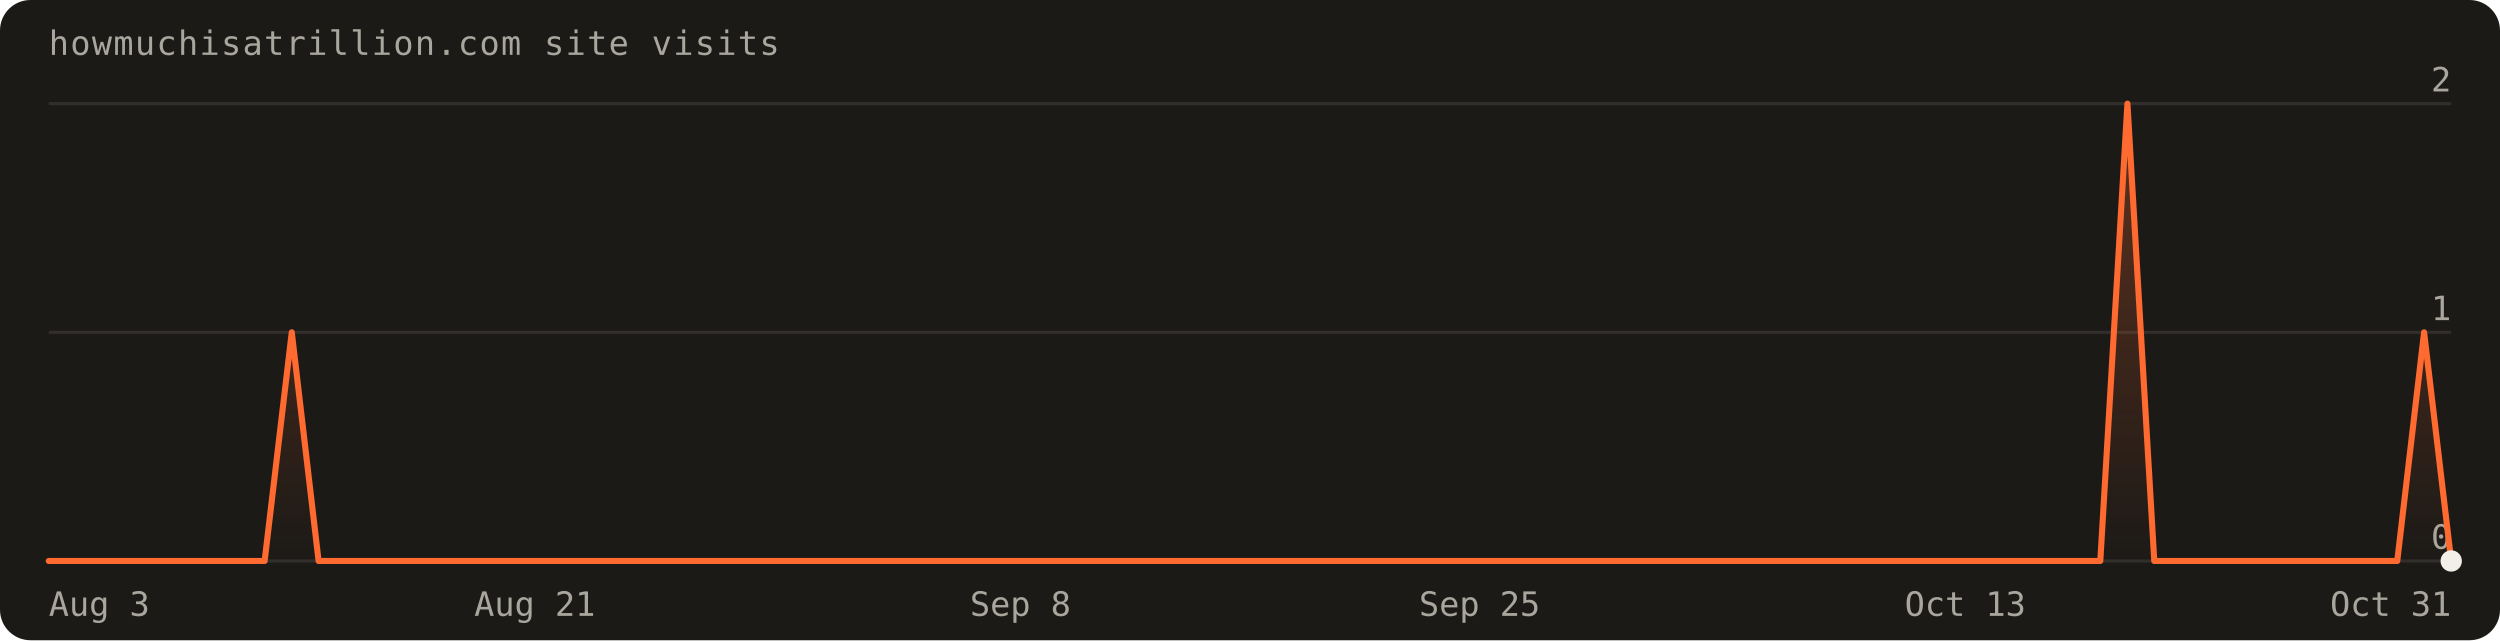
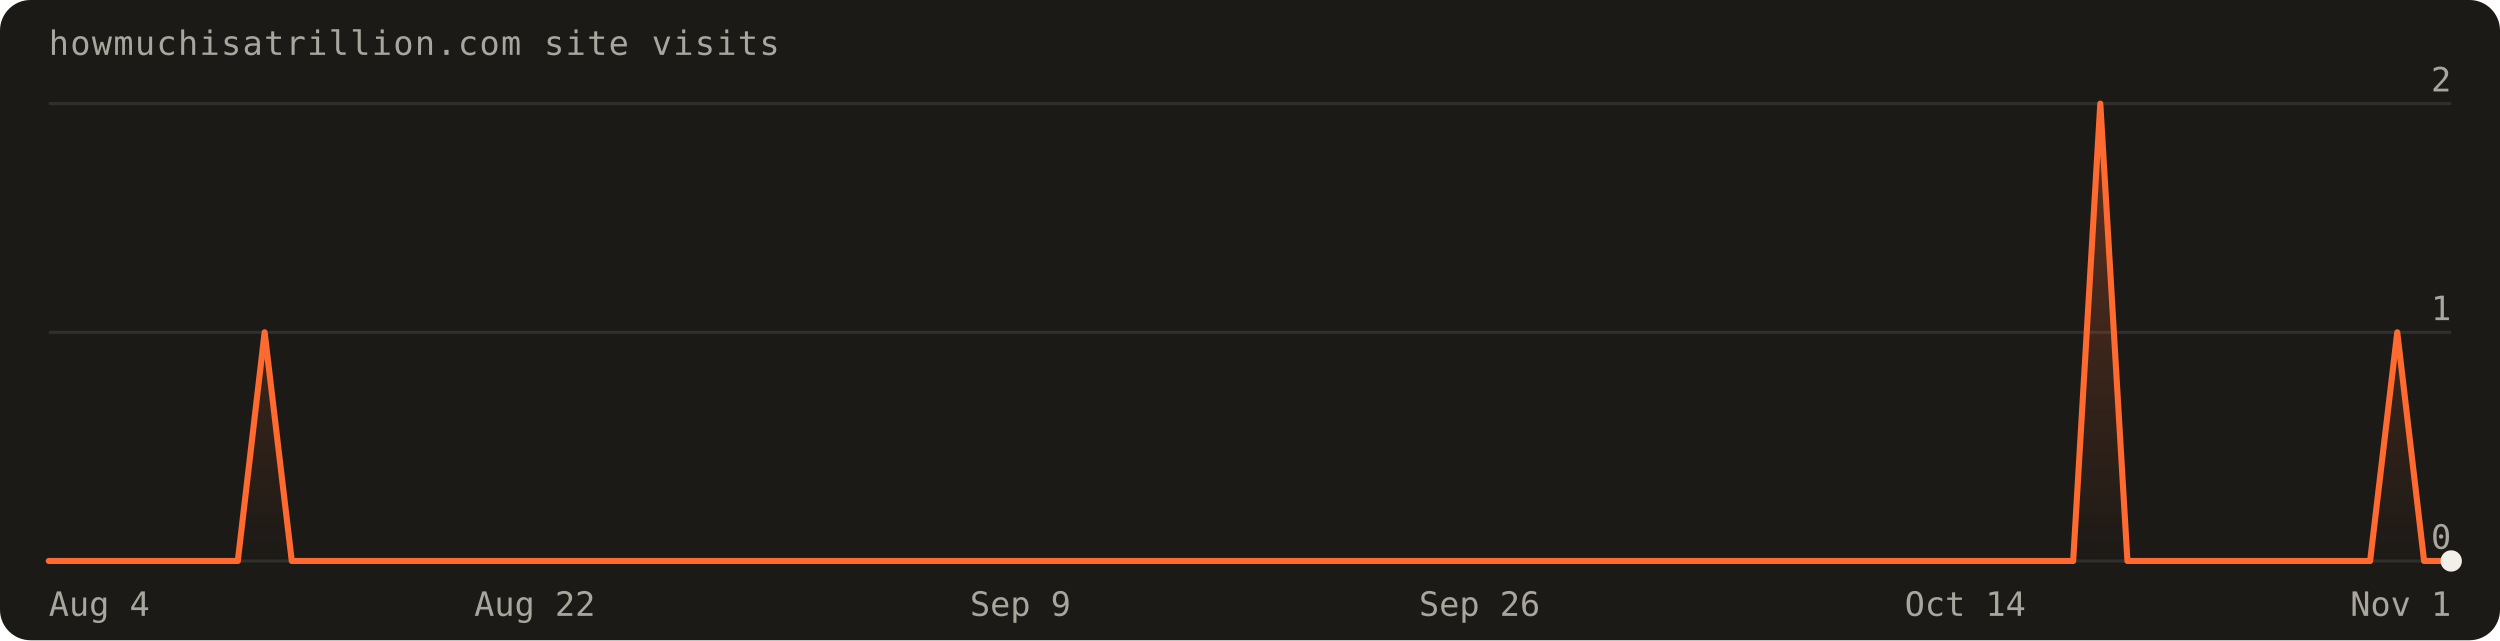
<svg xmlns="http://www.w3.org/2000/svg" width="820" height="210" viewBox="0 0 820 210" font-family="'Geist Mono',ui-monospace,monospace" role="img" aria-label="Visits over the last 90 days: 4 total">
  <defs>
    <linearGradient id="fill" x1="0" y1="0" x2="0" y2="1">
      <stop offset="0%" stop-color="#ff6a30" stop-opacity="0.30" />
      <stop offset="100%" stop-color="#ff6a30" stop-opacity="0" />
    </linearGradient>
  </defs>
  <rect width="820" height="210" rx="10" fill="#1c1a17" />
  <text x="16" y="18" fill="#a8a69d" font-size="11" letter-spacing="0.04em">howmuchisatrillion.com site visits</text>
  <line x1="16" y1="184.0" x2="804.0" y2="184.0" stroke="rgba(241,239,231,0.10)" />
  <text x="804.0" y="180.0" text-anchor="end" fill="#a8a69d" font-size="11">0</text>
  <line x1="16" y1="109.0" x2="804.0" y2="109.0" stroke="rgba(241,239,231,0.10)" />
  <text x="804.0" y="105.0" text-anchor="end" fill="#a8a69d" font-size="11">1</text>
  <line x1="16" y1="34.0" x2="804.0" y2="34.0" stroke="rgba(241,239,231,0.10)" />
  <text x="804.0" y="30.0" text-anchor="end" fill="#a8a69d" font-size="11">2</text>
-   <path d="M16.0,184.0 L16.0,184.0 L24.9,184.0 L33.7,184.0 L42.6,184.0 L51.4,184.0 L60.3,184.0 L69.1,184.0 L78.0,184.0 L86.8,184.0 L95.7,109.0 L104.5,184.0 L113.4,184.0 L122.2,184.0 L131.1,184.0 L140.0,184.0 L148.8,184.0 L157.7,184.0 L166.5,184.0 L175.4,184.0 L184.2,184.0 L193.1,184.0 L201.9,184.0 L210.8,184.0 L219.6,184.0 L228.5,184.0 L237.3,184.0 L246.2,184.0 L255.1,184.0 L263.9,184.0 L272.8,184.0 L281.6,184.0 L290.5,184.0 L299.3,184.0 L308.2,184.0 L317.0,184.0 L325.9,184.0 L334.7,184.0 L343.6,184.0 L352.4,184.0 L361.3,184.0 L370.2,184.0 L379.0,184.0 L387.9,184.0 L396.7,184.0 L405.6,184.0 L414.4,184.0 L423.3,184.0 L432.1,184.0 L441.0,184.0 L449.8,184.0 L458.7,184.0 L467.6,184.0 L476.4,184.0 L485.3,184.0 L494.1,184.0 L503.0,184.0 L511.8,184.0 L520.7,184.0 L529.5,184.0 L538.4,184.0 L547.2,184.0 L556.1,184.0 L564.9,184.0 L573.8,184.0 L582.7,184.0 L591.5,184.0 L600.4,184.0 L609.2,184.0 L618.1,184.0 L626.9,184.0 L635.8,184.0 L644.6,184.0 L653.5,184.0 L662.3,184.0 L671.2,184.0 L680.0,184.0 L688.9,184.0 L697.8,34.0 L706.6,184.0 L715.5,184.0 L724.3,184.0 L733.2,184.0 L742.0,184.0 L750.9,184.0 L759.7,184.0 L768.6,184.0 L777.4,184.0 L786.3,184.0 L795.1,109.0 L804.0,184.0 L804.0,184.0 Z" fill="url(#fill)" />
-   <path d="M16.0,184.0 L24.9,184.0 L33.7,184.0 L42.6,184.0 L51.4,184.0 L60.3,184.0 L69.1,184.0 L78.0,184.0 L86.8,184.0 L95.7,109.0 L104.5,184.0 L113.4,184.0 L122.2,184.0 L131.1,184.0 L140.0,184.0 L148.8,184.0 L157.7,184.0 L166.5,184.0 L175.4,184.0 L184.2,184.0 L193.1,184.0 L201.9,184.0 L210.8,184.0 L219.6,184.0 L228.5,184.0 L237.3,184.0 L246.2,184.0 L255.1,184.0 L263.9,184.0 L272.8,184.0 L281.6,184.0 L290.5,184.0 L299.3,184.0 L308.2,184.0 L317.0,184.0 L325.9,184.0 L334.7,184.0 L343.6,184.0 L352.4,184.0 L361.3,184.0 L370.2,184.0 L379.0,184.0 L387.9,184.0 L396.7,184.0 L405.6,184.0 L414.4,184.0 L423.3,184.0 L432.1,184.0 L441.0,184.0 L449.8,184.0 L458.7,184.0 L467.6,184.0 L476.4,184.0 L485.3,184.0 L494.1,184.0 L503.0,184.0 L511.8,184.0 L520.7,184.0 L529.5,184.0 L538.4,184.0 L547.2,184.0 L556.1,184.0 L564.9,184.0 L573.8,184.0 L582.7,184.0 L591.5,184.0 L600.4,184.0 L609.2,184.0 L618.1,184.0 L626.9,184.0 L635.8,184.0 L644.6,184.0 L653.5,184.0 L662.3,184.0 L671.2,184.0 L680.0,184.0 L688.9,184.0 L697.8,34.0 L706.6,184.0 L715.5,184.0 L724.3,184.0 L733.2,184.0 L742.0,184.0 L750.9,184.0 L759.7,184.0 L768.6,184.0 L777.4,184.0 L786.3,184.0 L795.1,109.0 L804.0,184.0" fill="none" stroke="#ff6a30" stroke-width="2" stroke-linejoin="round" stroke-linecap="round" />
+   <path d="M16.0,184.0 L16.0,184.0 L24.9,184.0 L33.7,184.0 L42.6,184.0 L51.4,184.0 L60.3,184.0 L69.1,184.0 L78.0,184.0 L86.8,109.0 L95.7,184.0 L104.5,184.0 L113.4,184.0 L122.2,184.0 L131.1,184.0 L140.0,184.0 L148.8,184.0 L157.7,184.0 L166.5,184.0 L175.4,184.0 L184.2,184.0 L193.1,184.0 L201.9,184.0 L210.8,184.0 L219.6,184.0 L228.5,184.0 L237.3,184.0 L246.2,184.0 L255.1,184.0 L263.9,184.0 L272.8,184.0 L281.6,184.0 L290.5,184.0 L299.3,184.0 L308.2,184.0 L317.0,184.0 L325.9,184.0 L334.7,184.0 L343.6,184.0 L352.4,184.0 L361.3,184.0 L370.2,184.0 L379.0,184.0 L387.9,184.0 L396.7,184.0 L405.6,184.0 L414.4,184.0 L423.3,184.0 L432.1,184.0 L441.0,184.0 L449.8,184.0 L458.7,184.0 L467.6,184.0 L476.4,184.0 L485.3,184.0 L494.1,184.0 L503.0,184.0 L511.8,184.0 L520.7,184.0 L529.5,184.0 L538.4,184.0 L547.2,184.0 L556.1,184.0 L564.9,184.0 L573.8,184.0 L582.7,184.0 L591.5,184.0 L600.4,184.0 L609.2,184.0 L618.1,184.0 L626.9,184.0 L635.8,184.0 L644.6,184.0 L653.5,184.0 L662.3,184.0 L671.2,184.0 L680.0,184.0 L688.9,34.0 L697.8,184.0 L706.6,184.0 L715.5,184.0 L724.3,184.0 L733.2,184.0 L742.0,184.0 L750.9,184.0 L759.7,184.0 L768.6,184.0 L777.4,184.0 L786.3,109.0 L795.1,184.0 L804.0,184.0 L804.0,184.0 Z" fill="url(#fill)" />
+   <path d="M16.0,184.0 L24.9,184.0 L33.7,184.0 L42.6,184.0 L51.4,184.0 L60.3,184.0 L69.1,184.0 L78.0,184.0 L86.8,109.0 L95.7,184.0 L104.5,184.0 L113.4,184.0 L122.2,184.0 L131.1,184.0 L140.0,184.0 L148.8,184.0 L157.7,184.0 L166.5,184.0 L175.4,184.0 L184.2,184.0 L193.1,184.0 L201.9,184.0 L210.8,184.0 L219.6,184.0 L228.5,184.0 L237.3,184.0 L246.2,184.0 L255.1,184.0 L263.9,184.0 L272.8,184.0 L281.6,184.0 L290.5,184.0 L299.3,184.0 L308.2,184.0 L317.0,184.0 L325.9,184.0 L334.7,184.0 L343.6,184.0 L352.4,184.0 L361.3,184.0 L370.2,184.0 L379.0,184.0 L387.9,184.0 L396.7,184.0 L405.6,184.0 L414.4,184.0 L423.3,184.0 L432.1,184.0 L441.0,184.0 L449.8,184.0 L458.7,184.0 L467.6,184.0 L476.4,184.0 L485.3,184.0 L494.1,184.0 L503.0,184.0 L511.8,184.0 L520.7,184.0 L529.5,184.0 L538.4,184.0 L547.2,184.0 L556.1,184.0 L564.9,184.0 L573.8,184.0 L582.7,184.0 L591.5,184.0 L600.4,184.0 L609.2,184.0 L618.1,184.0 L626.9,184.0 L635.8,184.0 L644.6,184.0 L653.5,184.0 L662.3,184.0 L671.2,184.0 L680.0,184.0 L688.9,34.0 L697.8,184.0 L706.6,184.0 L715.5,184.0 L724.3,184.0 L733.2,184.0 L742.0,184.0 L750.9,184.0 L759.7,184.0 L768.6,184.0 L777.4,184.0 L786.3,109.0 L795.1,184.0 L804.0,184.0" fill="none" stroke="#ff6a30" stroke-width="2" stroke-linejoin="round" stroke-linecap="round" />
  <circle cx="804.0" cy="184.0" r="3.5" fill="#f1efe7" />
-   <text x="16.0" y="202" text-anchor="start" fill="#a8a69d" font-size="11">Aug 3</text>
-   <text x="175.4" y="202" text-anchor="middle" fill="#a8a69d" font-size="11">Aug 21</text>
-   <text x="334.7" y="202" text-anchor="middle" fill="#a8a69d" font-size="11">Sep 8</text>
-   <text x="485.3" y="202" text-anchor="middle" fill="#a8a69d" font-size="11">Sep 25</text>
-   <text x="644.6" y="202" text-anchor="middle" fill="#a8a69d" font-size="11">Oct 13</text>
-   <text x="804.0" y="202" text-anchor="end" fill="#a8a69d" font-size="11">Oct 31</text>
+   <text x="16.0" y="202" text-anchor="start" fill="#a8a69d" font-size="11">Aug 4</text>
+   <text x="175.4" y="202" text-anchor="middle" fill="#a8a69d" font-size="11">Aug 22</text>
+   <text x="334.7" y="202" text-anchor="middle" fill="#a8a69d" font-size="11">Sep 9</text>
+   <text x="485.3" y="202" text-anchor="middle" fill="#a8a69d" font-size="11">Sep 26</text>
+   <text x="644.6" y="202" text-anchor="middle" fill="#a8a69d" font-size="11">Oct 14</text>
+   <text x="804.0" y="202" text-anchor="end" fill="#a8a69d" font-size="11">Nov 1</text>
</svg>
